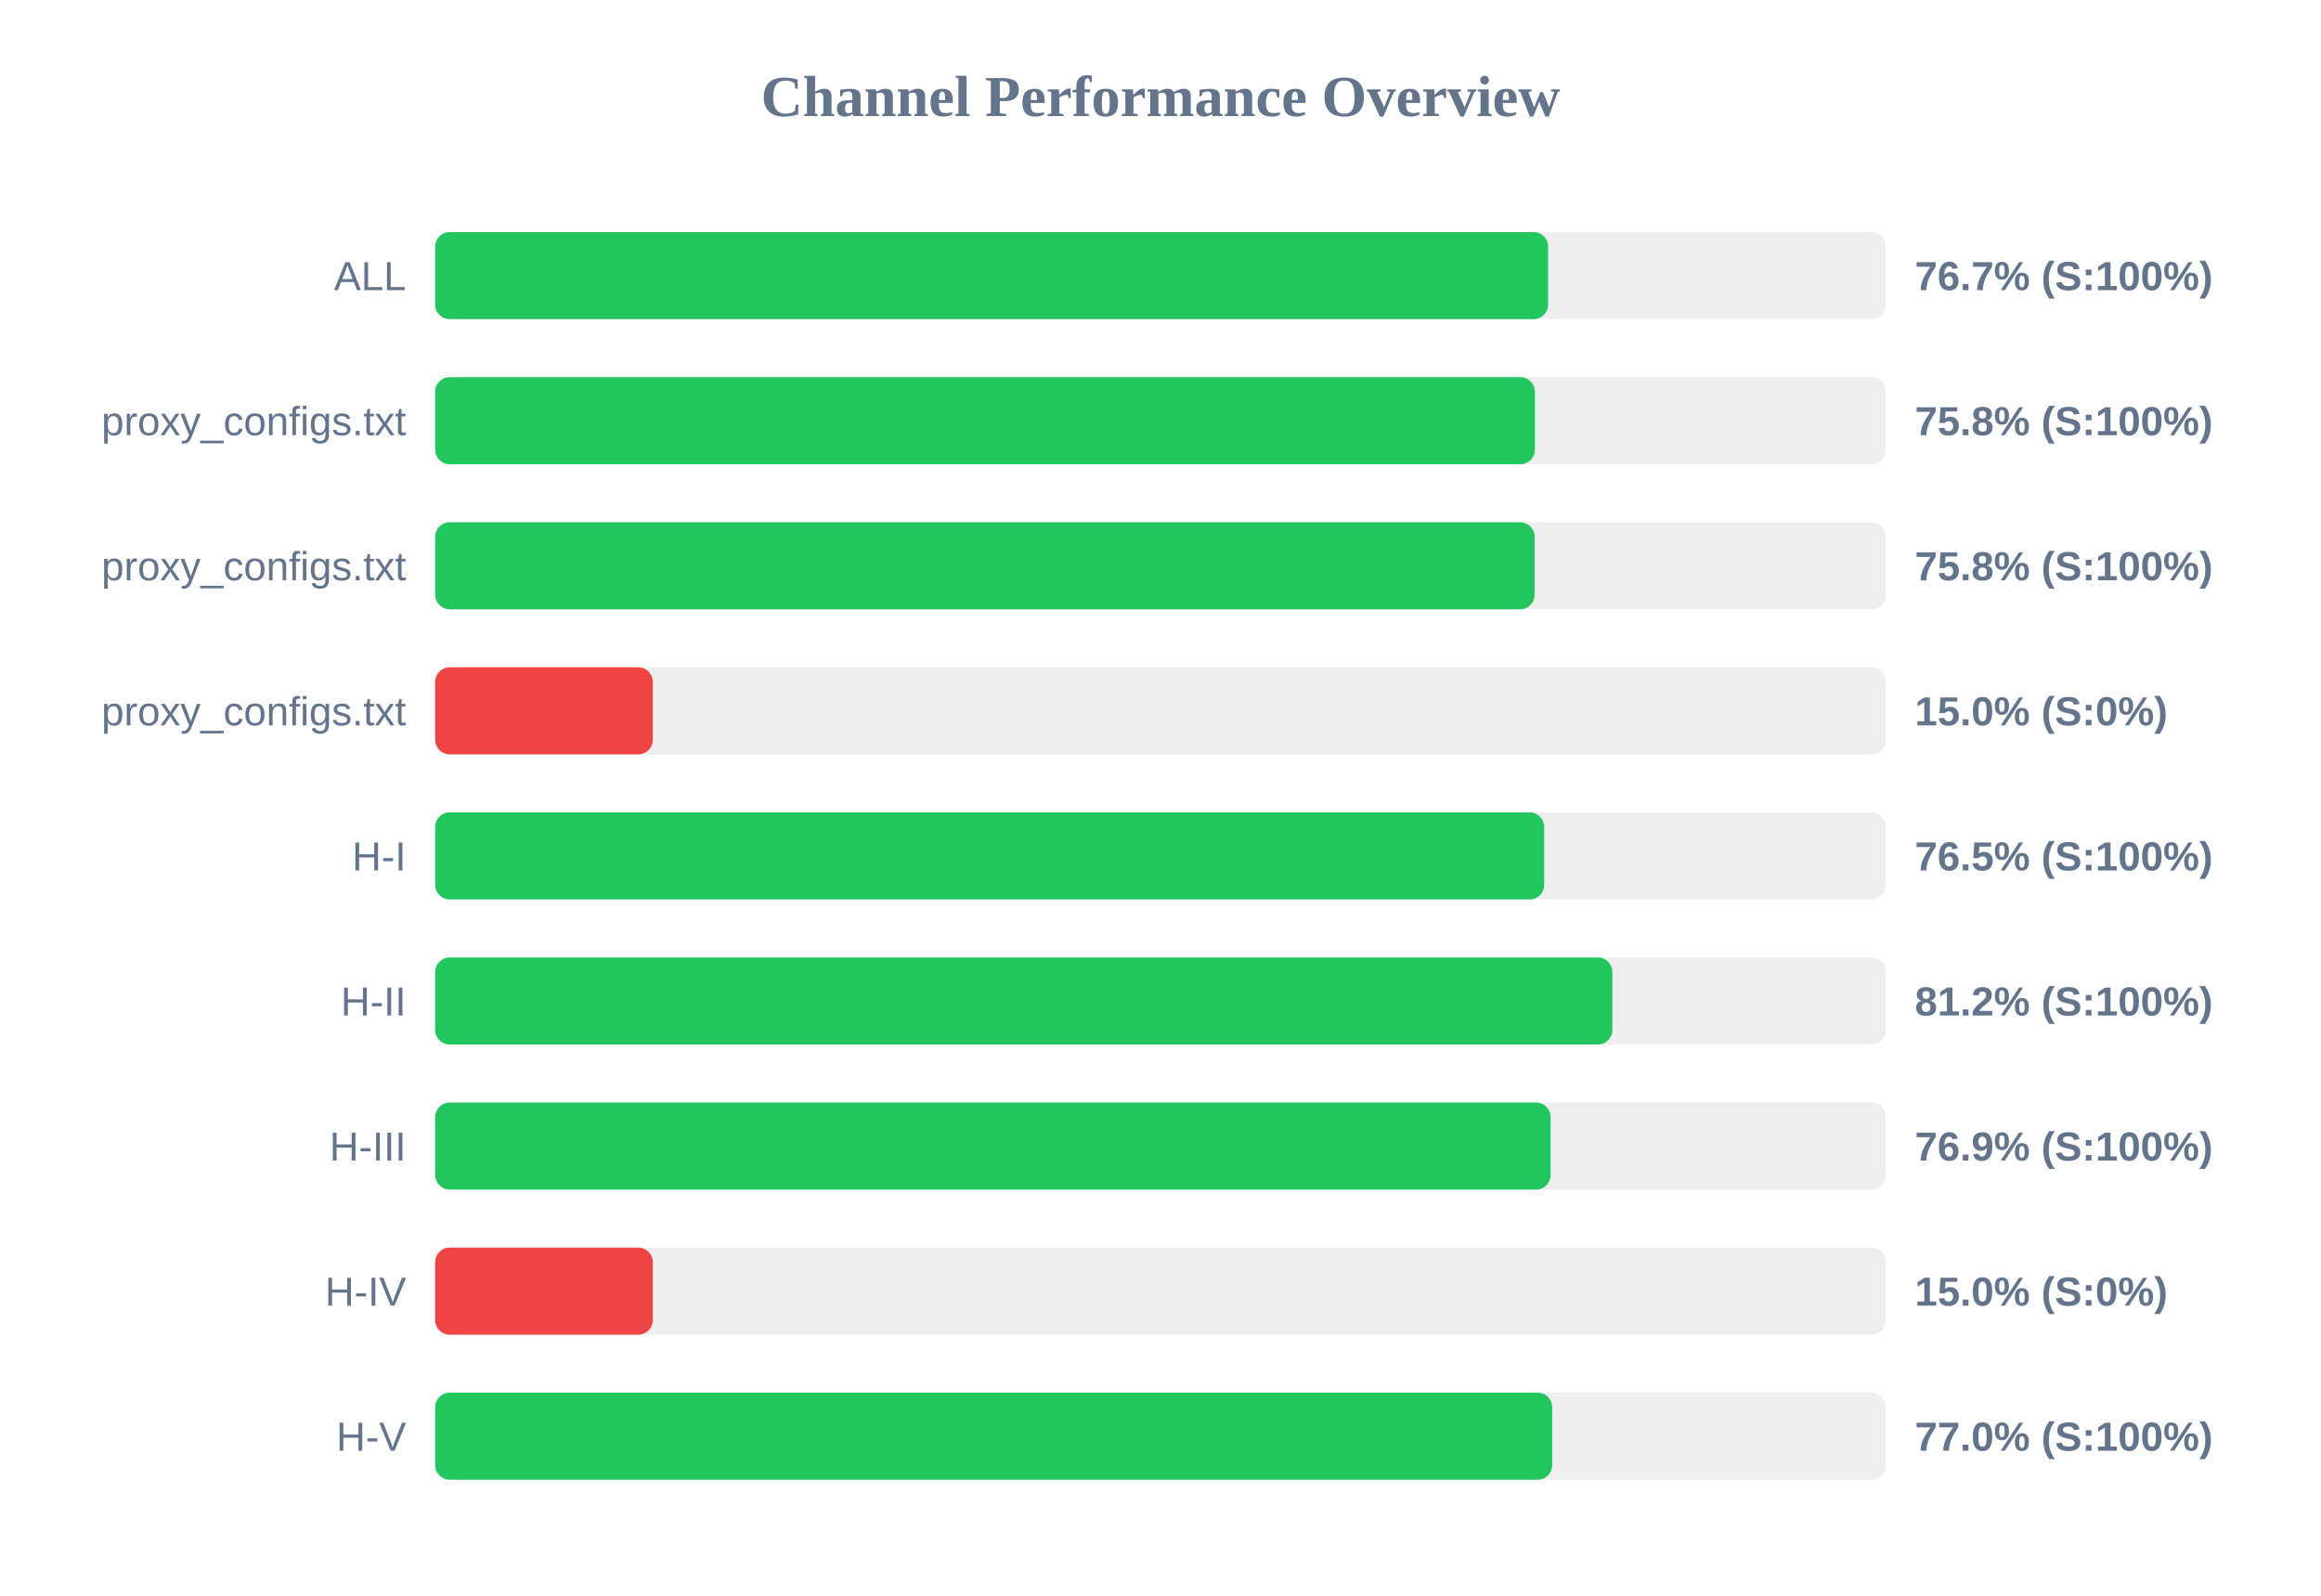
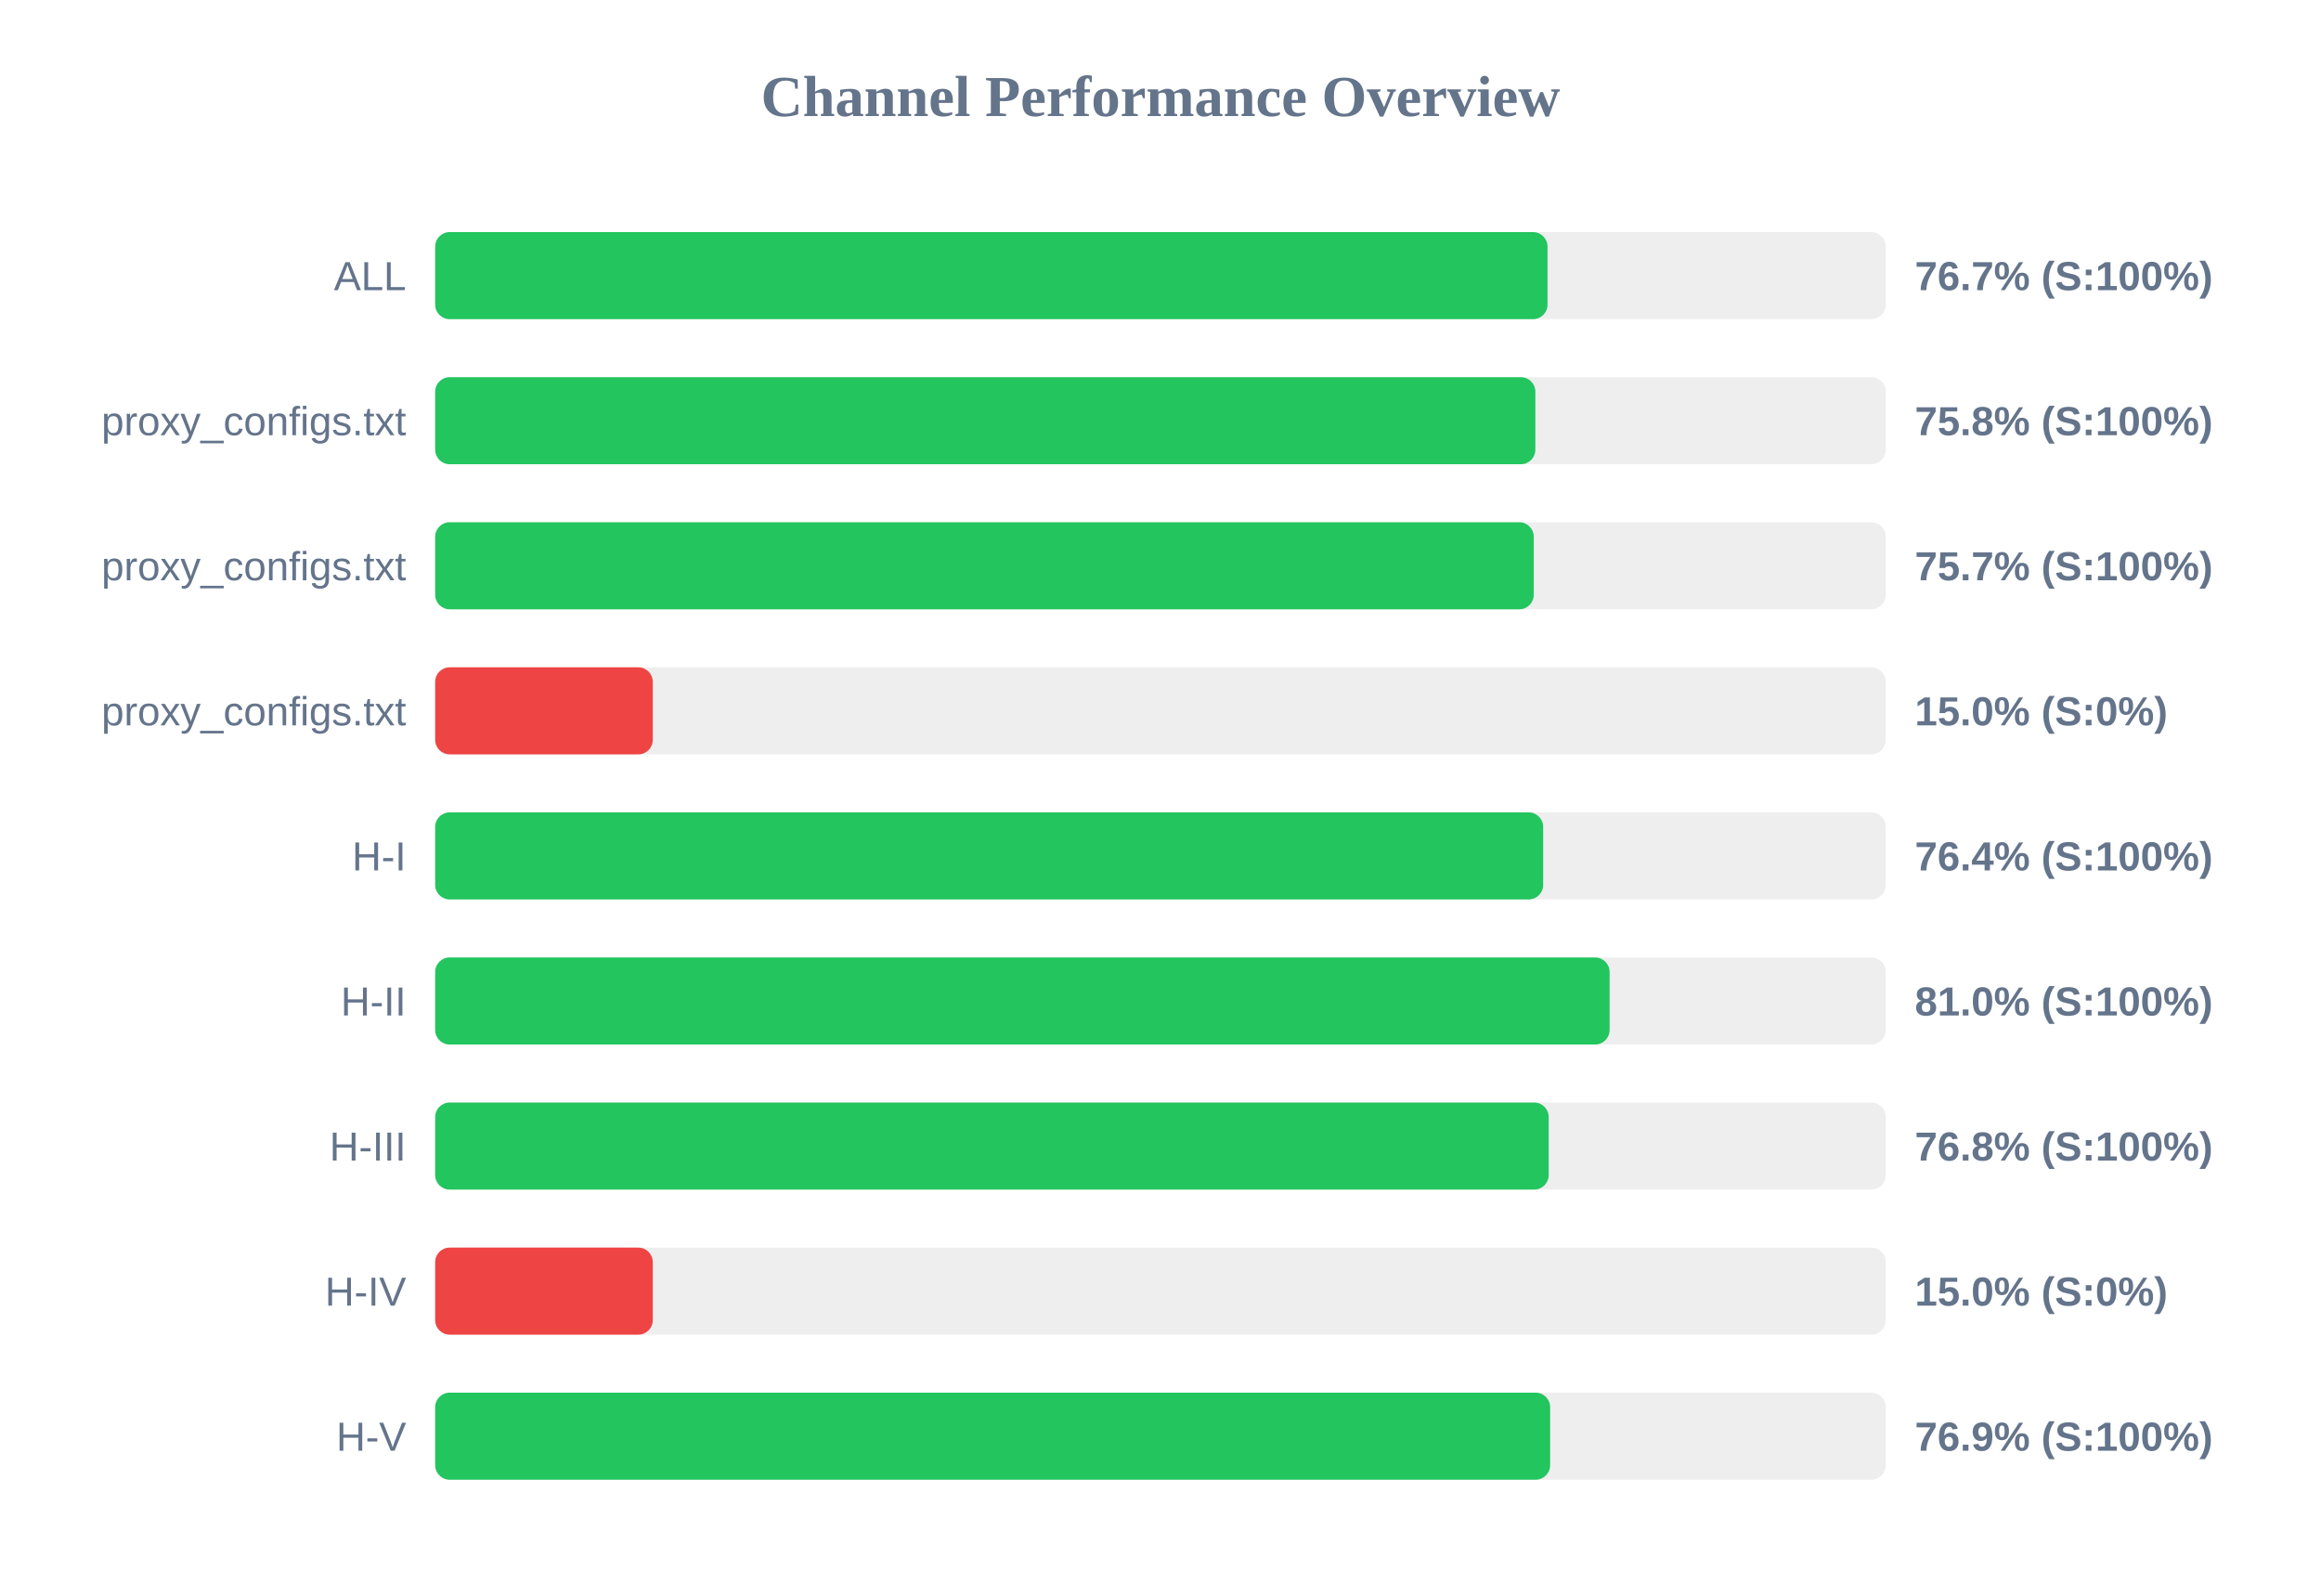
<svg xmlns="http://www.w3.org/2000/svg" width="800" height="550" version="1.1">
  <style>
        .row { font: 14px Arial; fill: #64748b; }
        .score { font: bold 14px Arial; fill: #64748b; }
    </style>
  <text x="400" y="40" text-anchor="middle" font-size="20px" font-weight="bold" fill="#64748b">Channel Performance Overview</text>
  <rect x="150" y="80" width="500" height="30" fill="#eee" rx="5" />
-   <rect x="150" y="80" width="383.6" height="30" fill="#22c55e" rx="5" />
+   <rect x="150" y="80" width="383.4" height="30" fill="#22c55e" rx="5" />
  <text x="140" y="100" text-anchor="end" class="row">ALL</text>
  <text x="660" y="100" text-anchor="start" class="score">76.7% (S:100%)</text>
  <rect x="150" y="130" width="500" height="30" fill="#eee" rx="5" />
-   <rect x="150" y="130" width="379.05" height="30" fill="#22c55e" rx="5" />
+   <rect x="150" y="130" width="379.2" height="30" fill="#22c55e" rx="5" />
  <text x="140" y="150" text-anchor="end" class="row">proxy_configs.txt</text>
  <text x="660" y="150" text-anchor="start" class="score">75.8% (S:100%)</text>
  <rect x="150" y="180" width="500" height="30" fill="#eee" rx="5" />
-   <rect x="150" y="180" width="378.95" height="30" fill="#22c55e" rx="5" />
+   <rect x="150" y="180" width="378.65" height="30" fill="#22c55e" rx="5" />
  <text x="140" y="200" text-anchor="end" class="row">proxy_configs.txt</text>
-   <text x="660" y="200" text-anchor="start" class="score">75.8% (S:100%)</text>
+   <text x="660" y="200" text-anchor="start" class="score">75.7% (S:100%)</text>
  <rect x="150" y="230" width="500" height="30" fill="#eee" rx="5" />
  <rect x="150" y="230" width="75.0" height="30" fill="#ef4444" rx="5" />
  <text x="140" y="250" text-anchor="end" class="row">proxy_configs.txt</text>
  <text x="660" y="250" text-anchor="start" class="score">15.0% (S:0%)</text>
  <rect x="150" y="280" width="500" height="30" fill="#eee" rx="5" />
-   <rect x="150" y="280" width="382.25" height="30" fill="#22c55e" rx="5" />
+   <rect x="150" y="280" width="381.9" height="30" fill="#22c55e" rx="5" />
  <text x="140" y="300" text-anchor="end" class="row">H-I</text>
-   <text x="660" y="300" text-anchor="start" class="score">76.5% (S:100%)</text>
+   <text x="660" y="300" text-anchor="start" class="score">76.4% (S:100%)</text>
  <rect x="150" y="330" width="500" height="30" fill="#eee" rx="5" />
-   <rect x="150" y="330" width="405.75" height="30" fill="#22c55e" rx="5" />
+   <rect x="150" y="330" width="404.8" height="30" fill="#22c55e" rx="5" />
  <text x="140" y="350" text-anchor="end" class="row">H-II</text>
-   <text x="660" y="350" text-anchor="start" class="score">81.2% (S:100%)</text>
+   <text x="660" y="350" text-anchor="start" class="score">81.0% (S:100%)</text>
  <rect x="150" y="380" width="500" height="30" fill="#eee" rx="5" />
-   <rect x="150" y="380" width="384.45" height="30" fill="#22c55e" rx="5" />
+   <rect x="150" y="380" width="383.8" height="30" fill="#22c55e" rx="5" />
  <text x="140" y="400" text-anchor="end" class="row">H-III</text>
-   <text x="660" y="400" text-anchor="start" class="score">76.9% (S:100%)</text>
+   <text x="660" y="400" text-anchor="start" class="score">76.8% (S:100%)</text>
  <rect x="150" y="430" width="500" height="30" fill="#eee" rx="5" />
  <rect x="150" y="430" width="75.0" height="30" fill="#ef4444" rx="5" />
  <text x="140" y="450" text-anchor="end" class="row">H-IV</text>
  <text x="660" y="450" text-anchor="start" class="score">15.0% (S:0%)</text>
  <rect x="150" y="480" width="500" height="30" fill="#eee" rx="5" />
-   <rect x="150" y="480" width="385.0" height="30" fill="#22c55e" rx="5" />
+   <rect x="150" y="480" width="384.3" height="30" fill="#22c55e" rx="5" />
  <text x="140" y="500" text-anchor="end" class="row">H-V</text>
-   <text x="660" y="500" text-anchor="start" class="score">77.0% (S:100%)</text>
+   <text x="660" y="500" text-anchor="start" class="score">76.9% (S:100%)</text>
</svg>
